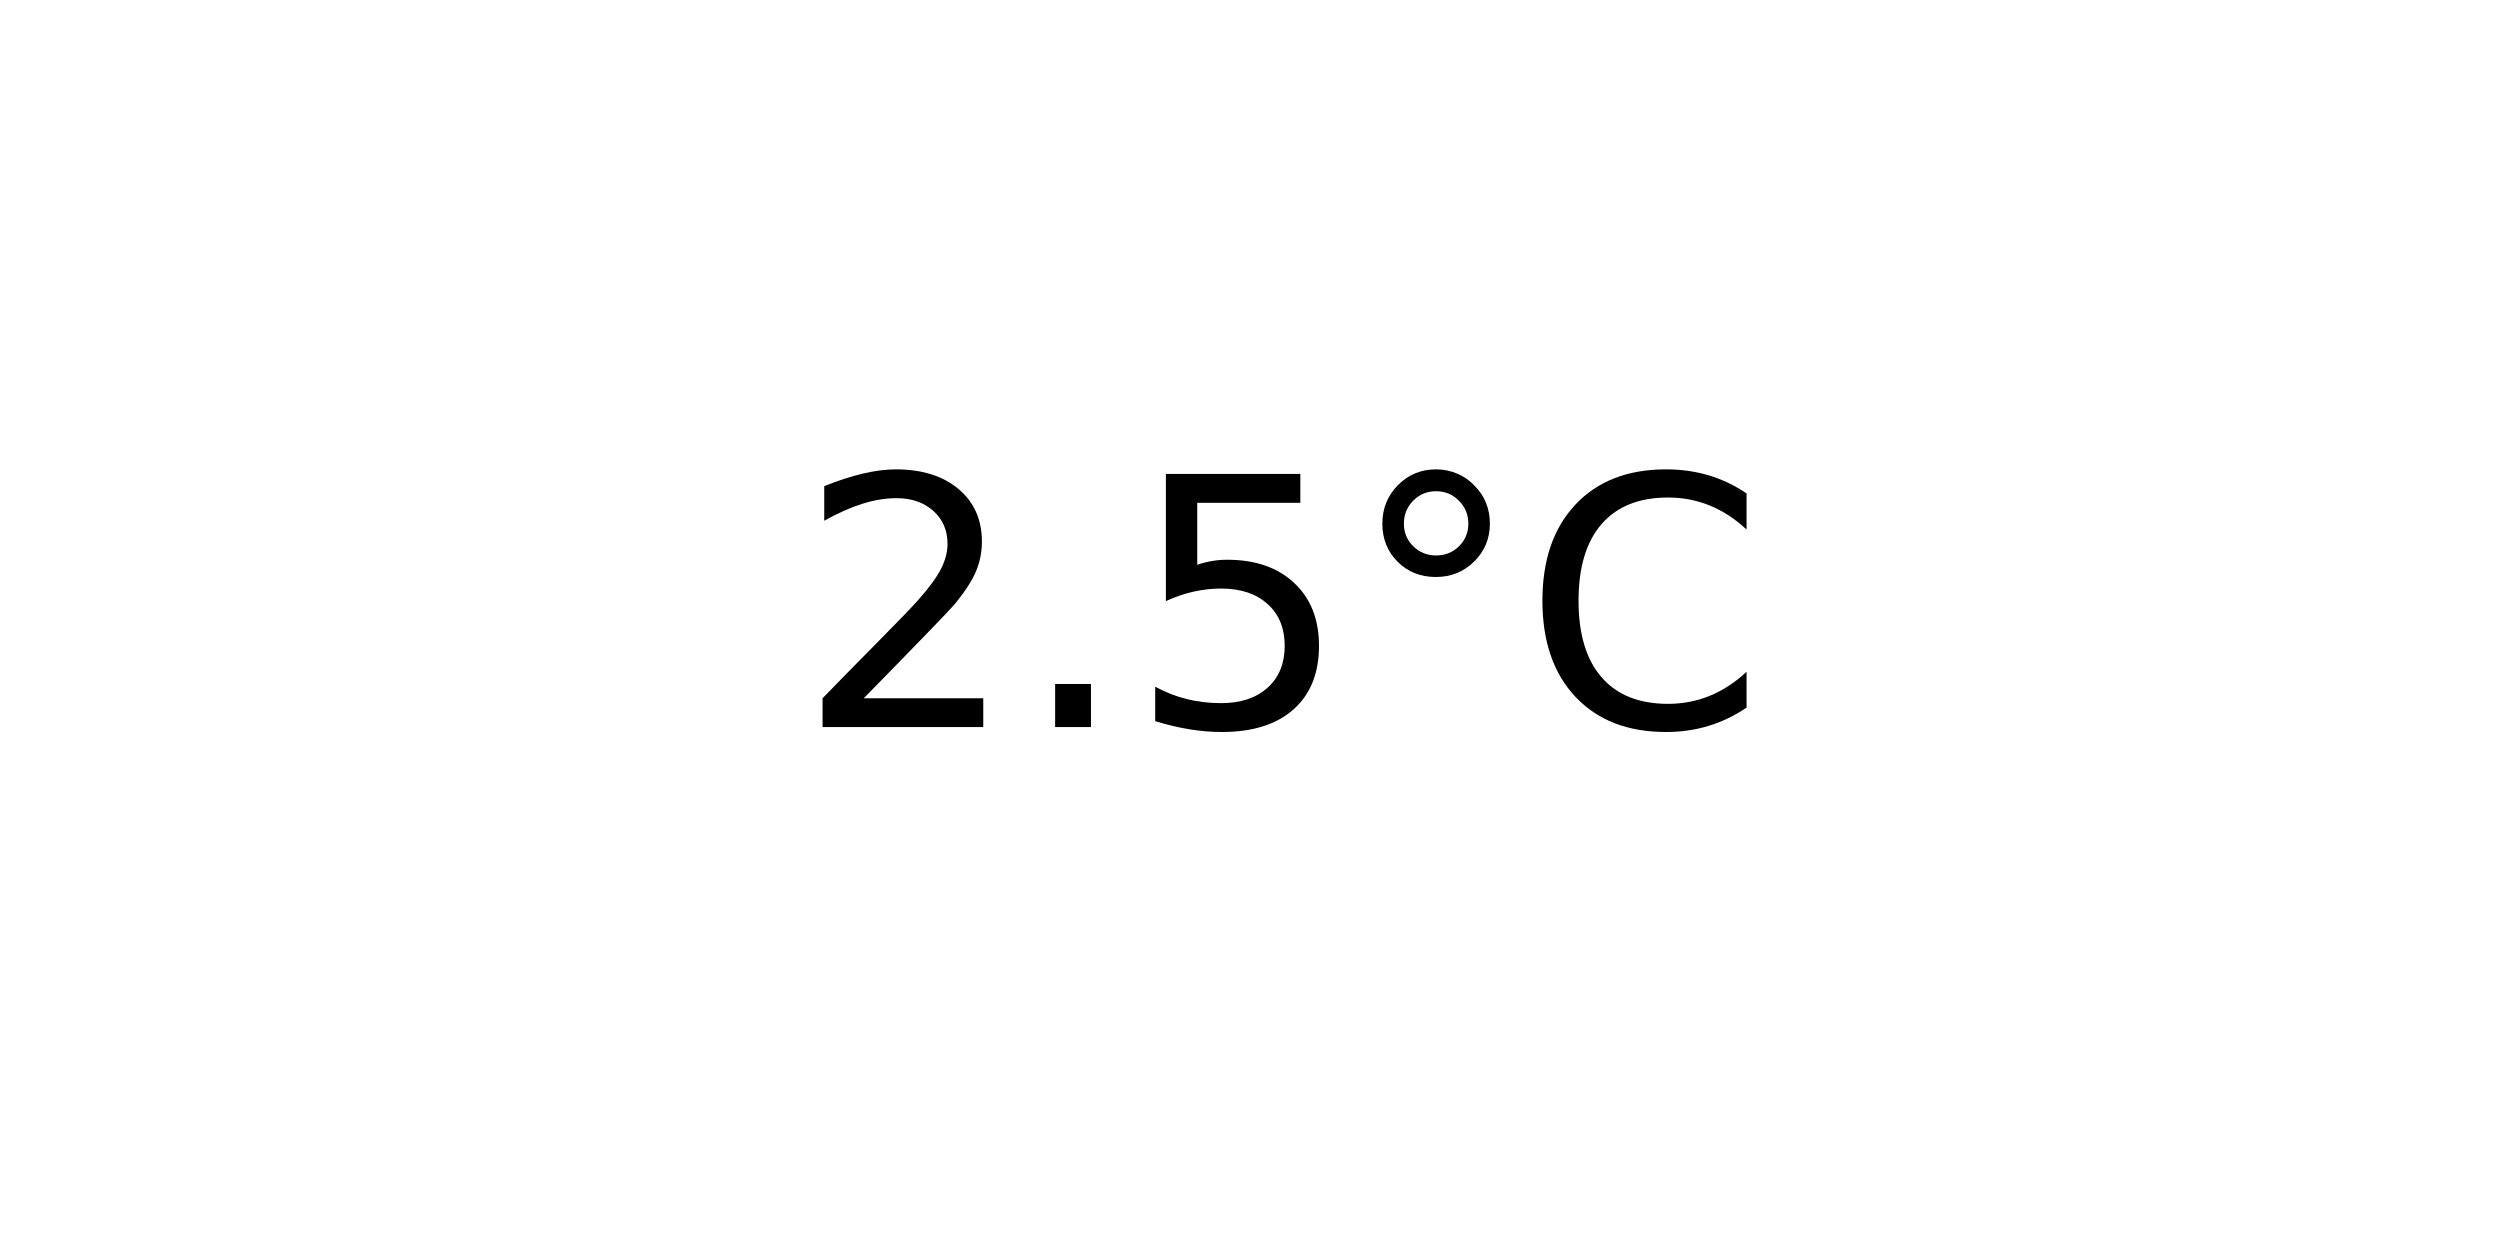
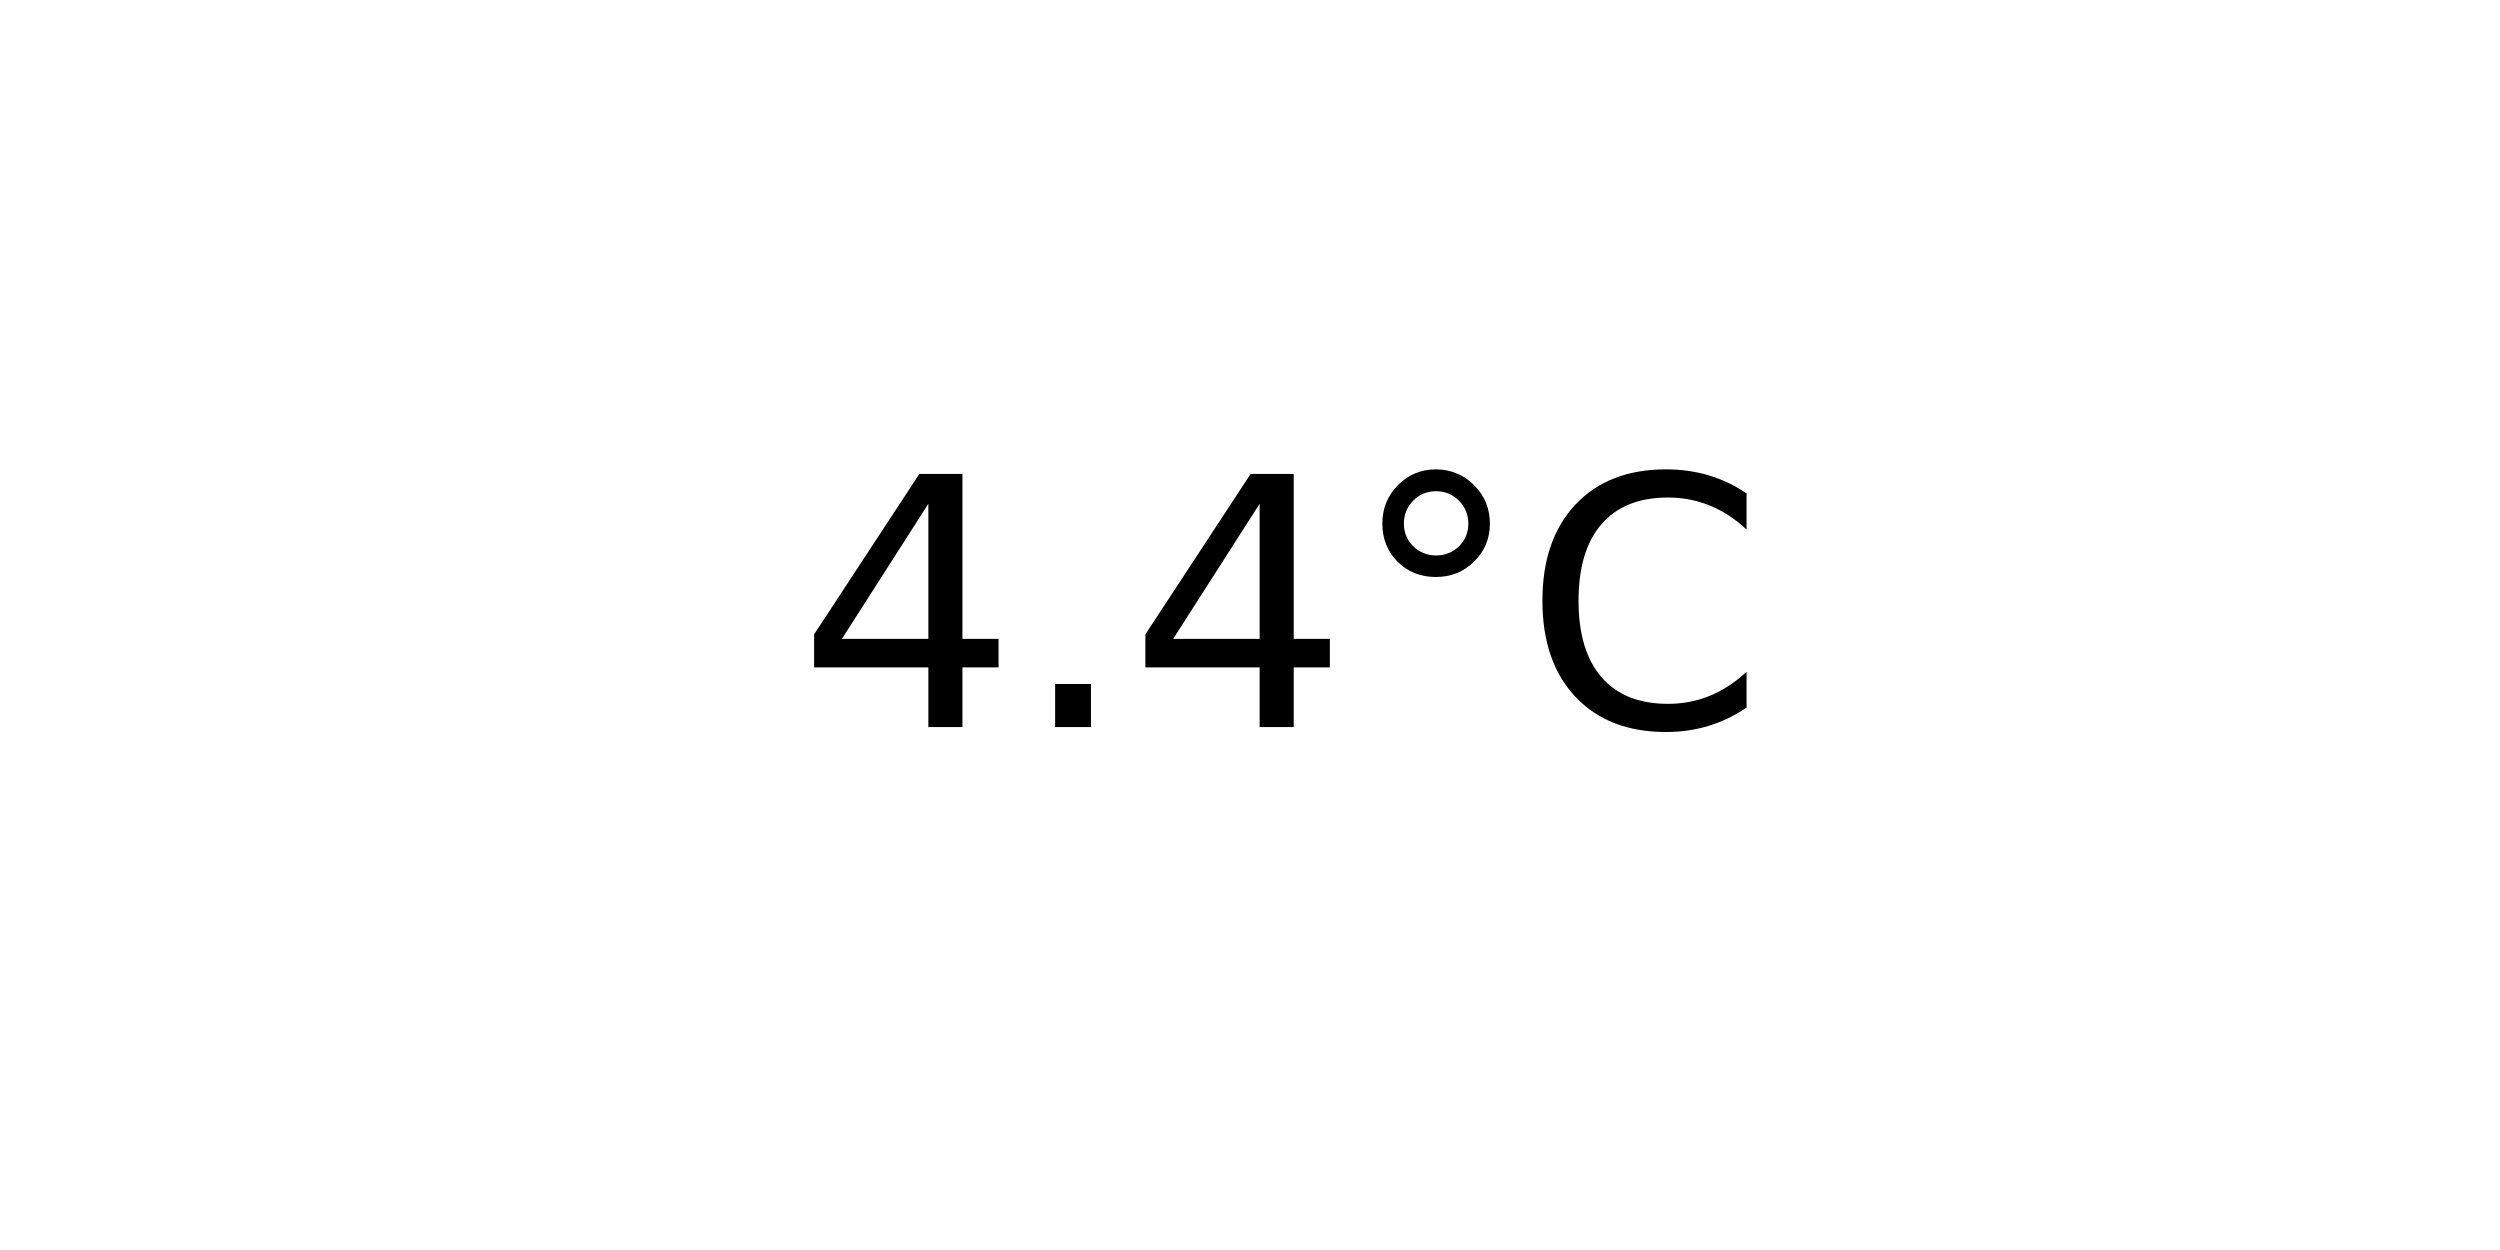
<svg xmlns="http://www.w3.org/2000/svg" xmlns:xlink="http://www.w3.org/1999/xlink" width="72pt" height="36pt" viewBox="0 0 72 36" version="1.1">
  <defs>
    <style type="text/css">*{stroke-linejoin: round; stroke-linecap: butt}</style>
  </defs>
  <g id="figure_1">
    <g id="axes_1">
      <g id="text_1">
        <g transform="translate(22.95703 20.93937) scale(0.1 -0.1)">
          <defs>
-             <path id="DejaVuSans-32" d="M 1228 531  L 3431 531  L 3431 0  L 469 0  L 469 531  Q 828 903 1448 1529  Q 2069 2156 2228 2338  Q 2531 2678 2651 2914  Q 2772 3150 2772 3378  Q 2772 3750 2511 3984  Q 2250 4219 1831 4219  Q 1534 4219 1204 4116  Q 875 4013 500 3803  L 500 4441  Q 881 4594 1212 4672  Q 1544 4750 1819 4750  Q 2544 4750 2975 4387  Q 3406 4025 3406 3419  Q 3406 3131 3298 2873  Q 3191 2616 2906 2266  Q 2828 2175 2409 1742  Q 1991 1309 1228 531  z " transform="scale(0.015625)" />
+             <path id="DejaVuSans-34" d="M 2419 4116  L 825 1625  L 2419 1625  L 2419 4116  z M 2253 4666  L 3047 4666  L 3047 1625  L 3713 1625  L 3713 1100  L 3047 1100  L 3047 0  L 2419 0  L 2419 1100  L 313 1100  L 313 1709  L 2253 4666  z " transform="scale(0.015625)" />
            <path id="DejaVuSans-2e" d="M 684 794  L 1344 794  L 1344 0  L 684 0  L 684 794  z " transform="scale(0.015625)" />
-             <path id="DejaVuSans-35" d="M 691 4666  L 3169 4666  L 3169 4134  L 1269 4134  L 1269 2991  Q 1406 3038 1543 3061  Q 1681 3084 1819 3084  Q 2600 3084 3056 2656  Q 3513 2228 3513 1497  Q 3513 744 3044 326  Q 2575 -91 1722 -91  Q 1428 -91 1123 -41  Q 819 9 494 109  L 494 744  Q 775 591 1075 516  Q 1375 441 1709 441  Q 2250 441 2565 725  Q 2881 1009 2881 1497  Q 2881 1984 2565 2268  Q 2250 2553 1709 2553  Q 1456 2553 1204 2497  Q 953 2441 691 2322  L 691 4666  z " transform="scale(0.015625)" />
            <path id="DejaVuSans-b0" d="M 1600 4347  Q 1350 4347 1178 4173  Q 1006 4000 1006 3750  Q 1006 3503 1178 3333  Q 1350 3163 1600 3163  Q 1850 3163 2022 3333  Q 2194 3503 2194 3750  Q 2194 3997 2020 4172  Q 1847 4347 1600 4347  z M 1600 4750  Q 1800 4750 1984 4673  Q 2169 4597 2303 4453  Q 2447 4313 2519 4134  Q 2591 3956 2591 3750  Q 2591 3338 2302 3052  Q 2013 2766 1594 2766  Q 1172 2766 890 3047  Q 609 3328 609 3750  Q 609 4169 896 4459  Q 1184 4750 1600 4750  z " transform="scale(0.015625)" />
            <path id="DejaVuSans-43" d="M 4122 4306  L 4122 3641  Q 3803 3938 3442 4084  Q 3081 4231 2675 4231  Q 1875 4231 1450 3742  Q 1025 3253 1025 2328  Q 1025 1406 1450 917  Q 1875 428 2675 428  Q 3081 428 3442 575  Q 3803 722 4122 1019  L 4122 359  Q 3791 134 3420 21  Q 3050 -91 2638 -91  Q 1578 -91 968 557  Q 359 1206 359 2328  Q 359 3453 968 4101  Q 1578 4750 2638 4750  Q 3056 4750 3426 4639  Q 3797 4528 4122 4306  z " transform="scale(0.015625)" />
          </defs>
-           <use xlink:href="#DejaVuSans-32" />
+           <use xlink:href="#DejaVuSans-34" />
          <use xlink:href="#DejaVuSans-2e" x="63.623" />
-           <use xlink:href="#DejaVuSans-35" x="95.41" />
+           <use xlink:href="#DejaVuSans-34" x="95.41" />
          <use xlink:href="#DejaVuSans-b0" x="159.033" />
          <use xlink:href="#DejaVuSans-43" x="209.033" />
        </g>
      </g>
    </g>
  </g>
</svg>
